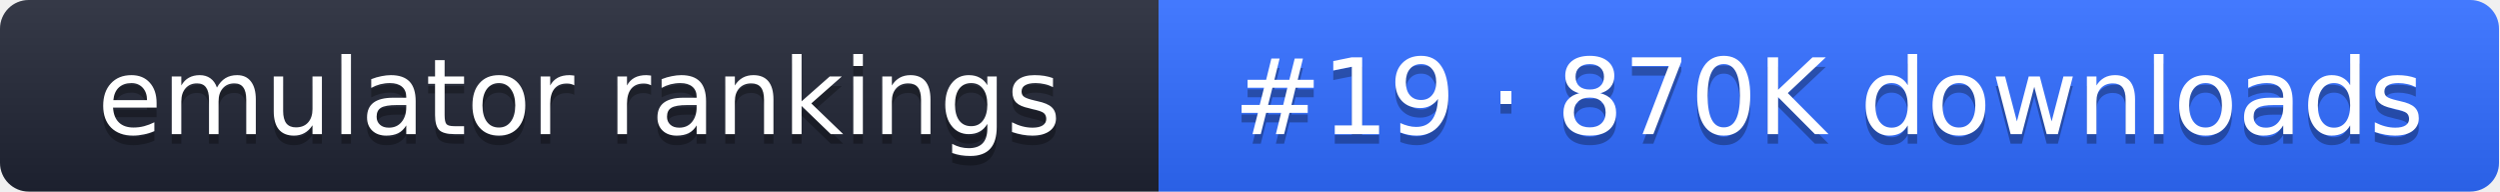
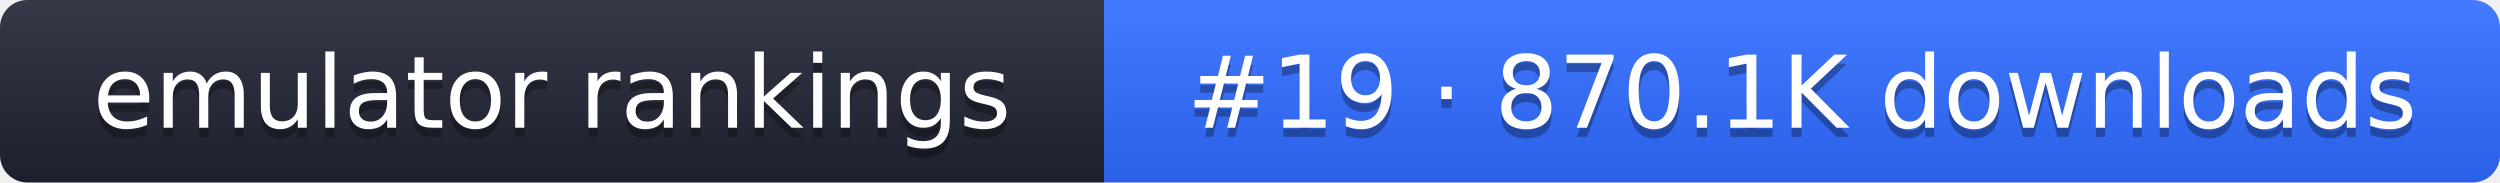
- <svg xmlns="http://www.w3.org/2000/svg" width="261" height="20" role="img" aria-label="emulator rankings: #19 · 870K downloads">
+ <svg xmlns="http://www.w3.org/2000/svg" width="274" height="20" role="img" aria-label="emulator rankings: #19 · 870.1K downloads">
  <linearGradient id="g" x2="0" y2="100%">
    <stop offset="0" stop-color="#fff" stop-opacity=".1" />
    <stop offset="1" stop-opacity=".1" />
  </linearGradient>
  <clipPath id="r">
-     <rect width="261" height="20" rx="3" fill="#fff" />
+     <rect width="274" height="20" rx="3" fill="#fff" />
  </clipPath>
  <g clip-path="url(#r)">
    <rect width="121" height="20" fill="#1f2433" />
-     <rect x="121" width="140" height="20" fill="#2f6bff" />
-     <rect width="261" height="20" fill="url(#g)" />
+     <rect x="121" width="153" height="20" fill="#2f6bff" />
+     <rect width="274" height="20" fill="url(#g)" />
  </g>
  <g fill="#fff" text-anchor="middle" font-family="Verdana,DejaVu Sans,sans-serif" font-size="11">
    <text x="60.5" y="15" fill="#010101" fill-opacity=".3">emulator rankings</text>
    <text x="60.5" y="14">emulator rankings</text>
-     <text x="191" y="15" fill="#010101" fill-opacity=".3">#19 · 870K downloads</text>
-     <text x="191" y="14">#19 · 870K downloads</text>
+     <text x="197.5" y="15" fill="#010101" fill-opacity=".3">#19 · 870.1K downloads</text>
+     <text x="197.5" y="14">#19 · 870.1K downloads</text>
  </g>
</svg>
